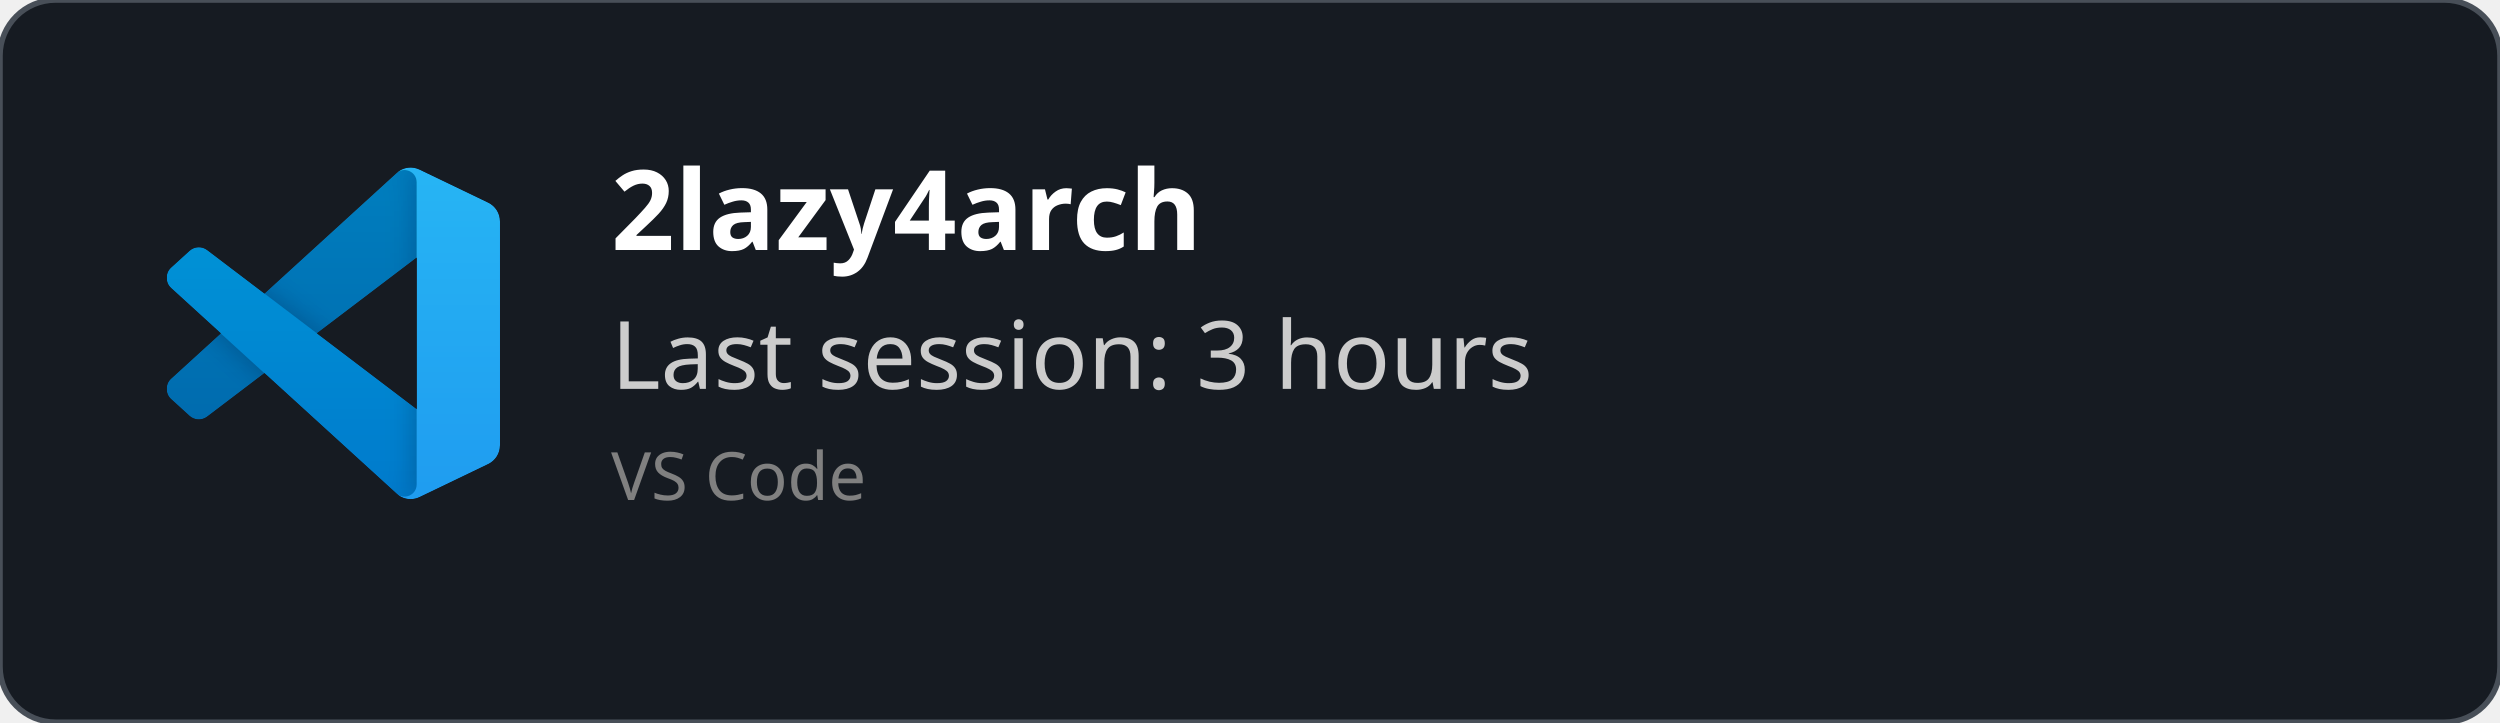
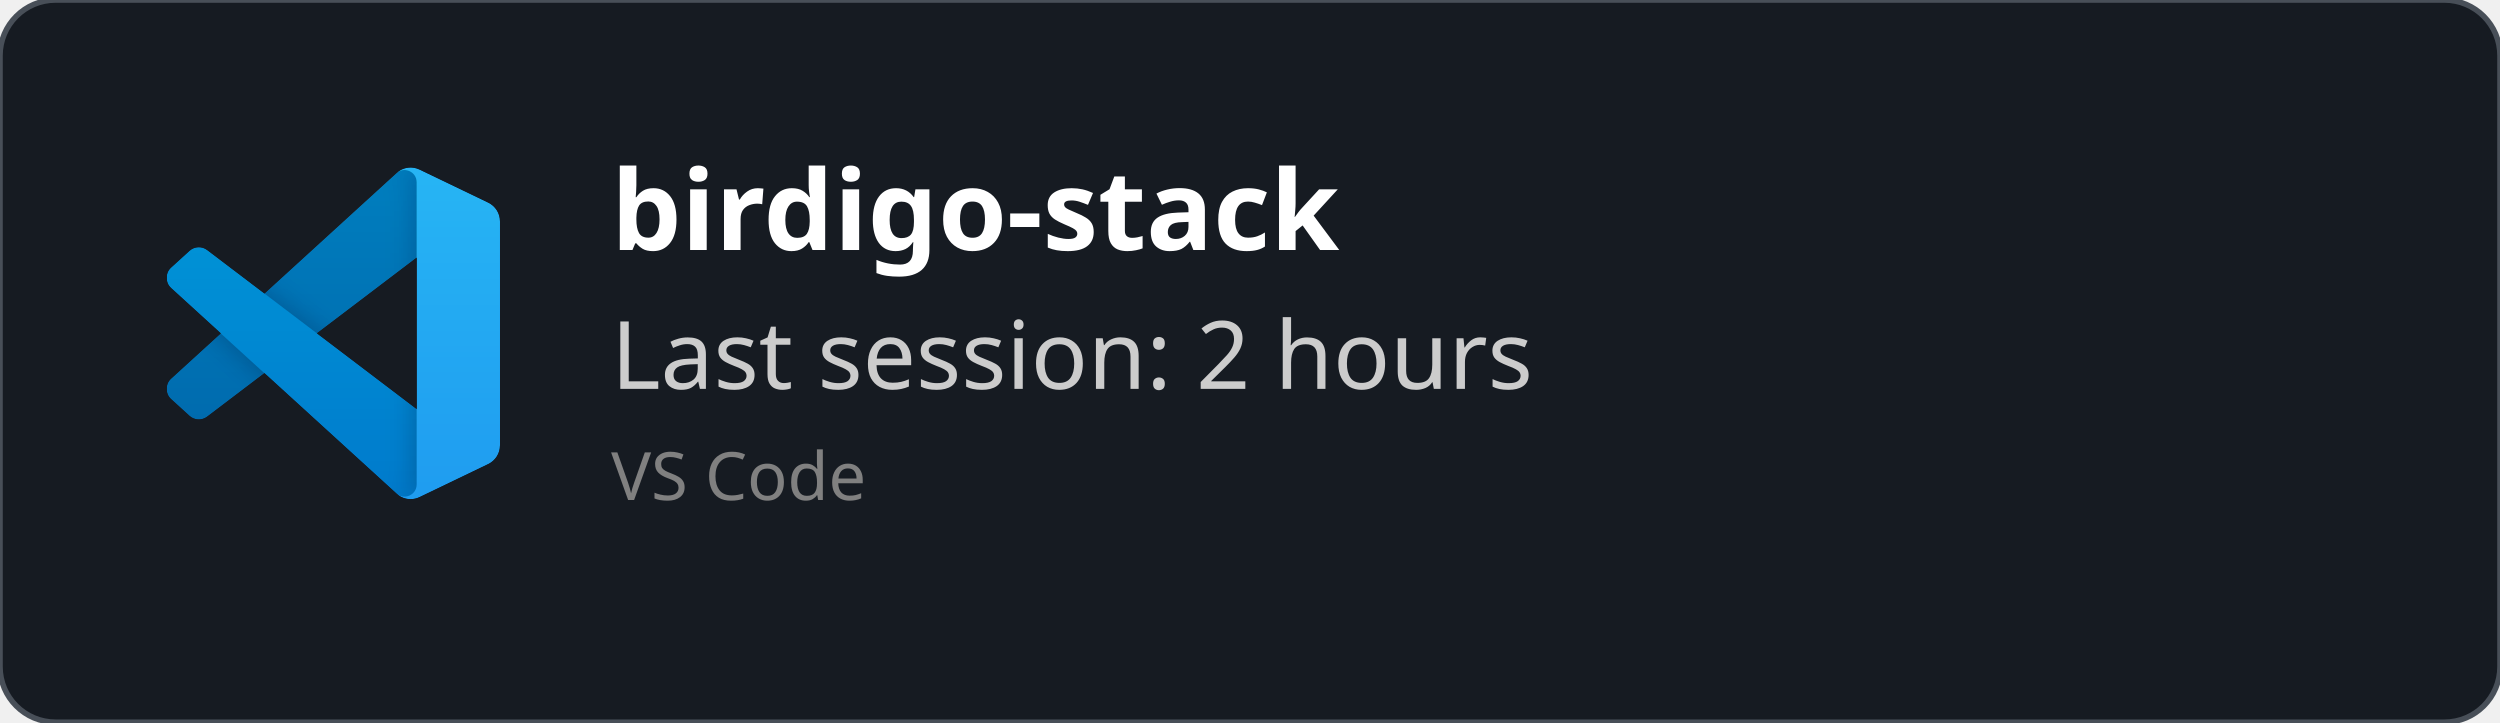
<svg xmlns="http://www.w3.org/2000/svg" width="450" height="130" viewBox="0 0 450 130" fill="none" role="img">
  <style>
    *{
        font-family: 'Segoe UI', Ubuntu, monospace
    }
    </style>
  <defs>
    <clipPath id="horizontalClip" x="20" y="20" width="500" height="200">
      <rect x="90" y="20" width="300" height="50" />
    </clipPath>
  </defs>
  <rect width="450" height="130" fill="rgba(22,27,34)" stroke="#484f58" stroke-width="1" fill-opacity="1" stroke-opacity="1" x="0" y="0" rx="10px" ry="10px">
    </rect>
  <svg width="60" height="60" x="30" y="30" viewBox="0 0 100 100" fill="none" id="vscode">
    <mask id="mask0" mask-type="alpha" maskUnits="userSpaceOnUse" x="0" y="0" width="100" height="100">
      <path fill-rule="evenodd" clip-rule="evenodd" d="M70.912 99.317C72.487 99.931 74.283 99.891 75.873 99.126L96.461 89.22C98.624 88.179 100 85.989 100 83.587V16.413C100 14.011 98.624 11.822 96.461 10.781L75.873 0.874C73.786 -0.13 71.345 0.116 69.513 1.447C69.252 1.637 69.003 1.849 68.769 2.083L29.355 38.041L12.187 25.01C10.589 23.797 8.354 23.896 6.869 25.246L1.363 30.255C-0.453 31.906 -0.455 34.763 1.359 36.417L16.247 50L1.359 63.583C-0.455 65.237 -0.453 68.094 1.363 69.745L6.869 74.754C8.354 76.104 10.589 76.204 12.187 74.99L29.355 61.959L68.769 97.917C69.392 98.541 70.125 99.01 70.912 99.317ZM75.015 27.299L45.109 50L75.015 72.701V27.299Z" fill="white" />
    </mask>
    <g mask="url(#mask0)">
      <path d="M96.461 10.796L75.857 0.876C73.472 -0.273 70.622 0.212 68.75 2.083L1.299 63.583C-0.516 65.237 -0.514 68.094 1.303 69.745L6.813 74.754C8.298 76.104 10.535 76.204 12.134 74.99L93.361 13.37C96.086 11.303 100 13.246 100 16.667V16.427C100 14.027 98.625 11.838 96.461 10.796Z" fill="#0065A9" />
      <g filter="url(#filter0_d)">
        <path d="M96.461 89.204L75.857 99.124C73.472 100.273 70.622 99.788 68.75 97.917L1.299 36.417C-0.516 34.763 -0.514 31.906 1.303 30.255L6.813 25.246C8.298 23.896 10.535 23.796 12.134 25.009L93.361 86.63C96.086 88.697 100 86.754 100 83.333V83.573C100 85.974 98.625 88.162 96.461 89.204Z" fill="#007ACC" />
      </g>
      <g filter="url(#filter1_d)">
        <path d="M75.858 99.126C73.472 100.274 70.622 99.788 68.75 97.917C71.056 100.223 75 98.59 75 95.328V4.672C75 1.41 71.056 -0.223 68.75 2.083C70.622 0.211 73.472 -0.274 75.858 0.874L96.459 10.781C98.623 11.822 100 14.011 100 16.413V83.587C100 85.989 98.623 88.179 96.459 89.22L75.858 99.126Z" fill="#1F9CF0" />
      </g>
      <g style="mix-blend-mode:overlay" opacity="0.25">
        <path fill-rule="evenodd" clip-rule="evenodd" d="M70.851 99.317C72.426 99.931 74.222 99.891 75.812 99.126L96.4 89.22C98.563 88.179 99.939 85.989 99.939 83.587V16.413C99.939 14.011 98.564 11.822 96.4 10.781L75.812 0.874C73.725 -0.13 71.284 0.116 69.453 1.447C69.191 1.637 68.942 1.849 68.708 2.083L29.294 38.041L12.126 25.01C10.528 23.796 8.293 23.896 6.809 25.246L1.302 30.255C-0.513 31.906 -0.515 34.763 1.298 36.417L16.186 50L1.298 63.583C-0.515 65.237 -0.513 68.094 1.302 69.745L6.809 74.754C8.293 76.104 10.528 76.204 12.126 74.99L29.294 61.959L68.708 97.917C69.332 98.54 70.064 99.01 70.851 99.317ZM74.954 27.299L45.048 50L74.954 72.701V27.299Z" fill="url(#paint0_linear)" />
      </g>
    </g>
    <defs>
      <filter id="filter0_d" x="-8.394" y="15.829" width="116.727" height="92.246" filterUnits="userSpaceOnUse" color-interpolation-filters="sRGB">
        <feFlood flood-opacity="0" result="BackgroundImageFix" />
        <feColorMatrix in="SourceAlpha" type="matrix" values="0 0 0 0 0 0 0 0 0 0 0 0 0 0 0 0 0 0 127 0" />
        <feOffset />
        <feGaussianBlur stdDeviation="4.167" />
        <feColorMatrix type="matrix" values="0 0 0 0 0 0 0 0 0 0 0 0 0 0 0 0 0 0 0.25 0" />
        <feBlend mode="overlay" in2="BackgroundImageFix" result="effect1_dropShadow" />
        <feBlend mode="normal" in="SourceGraphic" in2="effect1_dropShadow" result="shape" />
      </filter>
      <filter id="filter1_d" x="60.417" y="-8.076" width="47.917" height="116.151" filterUnits="userSpaceOnUse" color-interpolation-filters="sRGB">
        <feFlood flood-opacity="0" result="BackgroundImageFix" />
        <feColorMatrix in="SourceAlpha" type="matrix" values="0 0 0 0 0 0 0 0 0 0 0 0 0 0 0 0 0 0 127 0" />
        <feOffset />
        <feGaussianBlur stdDeviation="4.167" />
        <feColorMatrix type="matrix" values="0 0 0 0 0 0 0 0 0 0 0 0 0 0 0 0 0 0 0.25 0" />
        <feBlend mode="overlay" in2="BackgroundImageFix" result="effect1_dropShadow" />
        <feBlend mode="normal" in="SourceGraphic" in2="effect1_dropShadow" result="shape" />
      </filter>
      <linearGradient id="paint0_linear" x1="49.939" y1="0.258" x2="49.939" y2="99.742" gradientUnits="userSpaceOnUse">
        <stop stop-color="white" />
        <stop offset="1" stop-color="white" stop-opacity="0" />
      </linearGradient>
    </defs>
  </svg>
  <text x="110" y="45" font-size="20" clip-path="url(#horizontalClip)" font-weight="bold" font-family="Ubuntu" fill="white">
-     2lazy4arch
+     birdigo-stack
    </text>
  <text x="110" y="70" font-size="17px" font-family="Ubuntu" fill="#ccc">
-     Last session: 3 hours
+     Last session: 2 hours
    </text>
  <text x="110" y="90" font-size="12px" font-family="Ubuntu" fill="grey">
    VS Code
    </text>
</svg>
